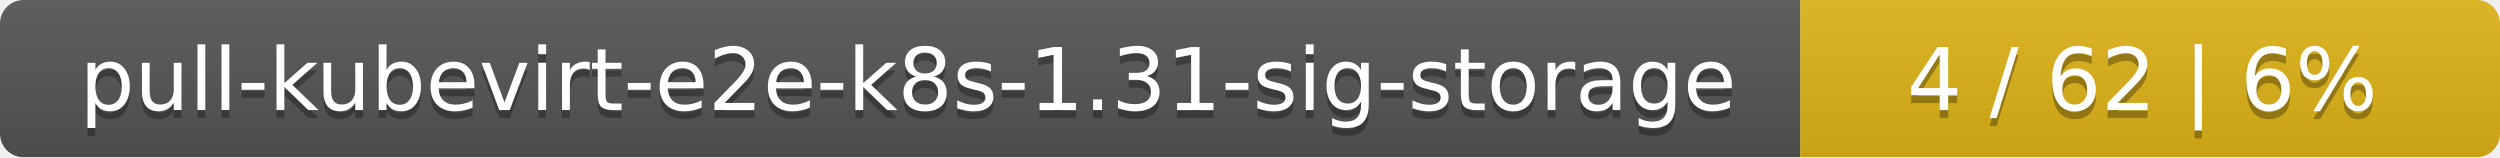
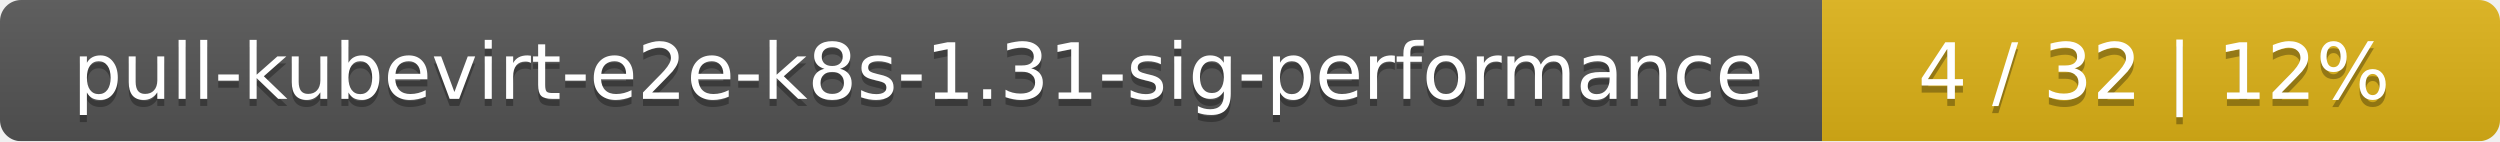
- <svg xmlns="http://www.w3.org/2000/svg" width="318" height="20">
+ <svg xmlns="http://www.w3.org/2000/svg" width="354" height="20">
  <linearGradient id="smooth" x2="0" y2="100%">
    <stop offset="0" stop-color="#bbb" stop-opacity=".1" />
    <stop offset="1" stop-opacity=".1" />
  </linearGradient>
  <mask id="round">
-     <rect width="318" height="20" rx="3" fill="#fff" />
+     <rect width="354" height="20" rx="3" fill="#fff" />
  </mask>
  <g mask="url(#round)">
-     <rect width="229" height="20" fill="#555" />
-     <rect x="229" width="89" height="20" fill="#dfb317" />
-     <rect width="318" height="20" fill="url(#smooth)" />
+     <rect width="258" height="20" fill="#555" />
+     <rect x="258" width="96" height="20" fill="#dfb317" />
+     <rect width="354" height="20" fill="url(#smooth)" />
  </g>
  <g fill="#fff" text-anchor="middle" font-family="DejaVu Sans,Verdana,Geneva,sans-serif" font-size="11">
-     <text x="115.5" y="15" fill="#010101" fill-opacity=".3">pull-kubevirt-e2e-k8s-1.31-sig-storage</text>
-     <text x="115.5" y="14">pull-kubevirt-e2e-k8s-1.31-sig-storage</text>
-     <text x="272.5" y="15" fill="#010101" fill-opacity=".3">4 / 62    |    6%</text>
-     <text x="272.5" y="14">4 / 62    |    6%</text>
+     <text x="130" y="15" fill="#010101" fill-opacity=".3">pull-kubevirt-e2e-k8s-1.31-sig-performance</text>
+     <text x="130" y="14">pull-kubevirt-e2e-k8s-1.31-sig-performance</text>
+     <text x="305" y="15" fill="#010101" fill-opacity=".3">4 / 32    |    12%</text>
+     <text x="305" y="14">4 / 32    |    12%</text>
  </g>
</svg>
